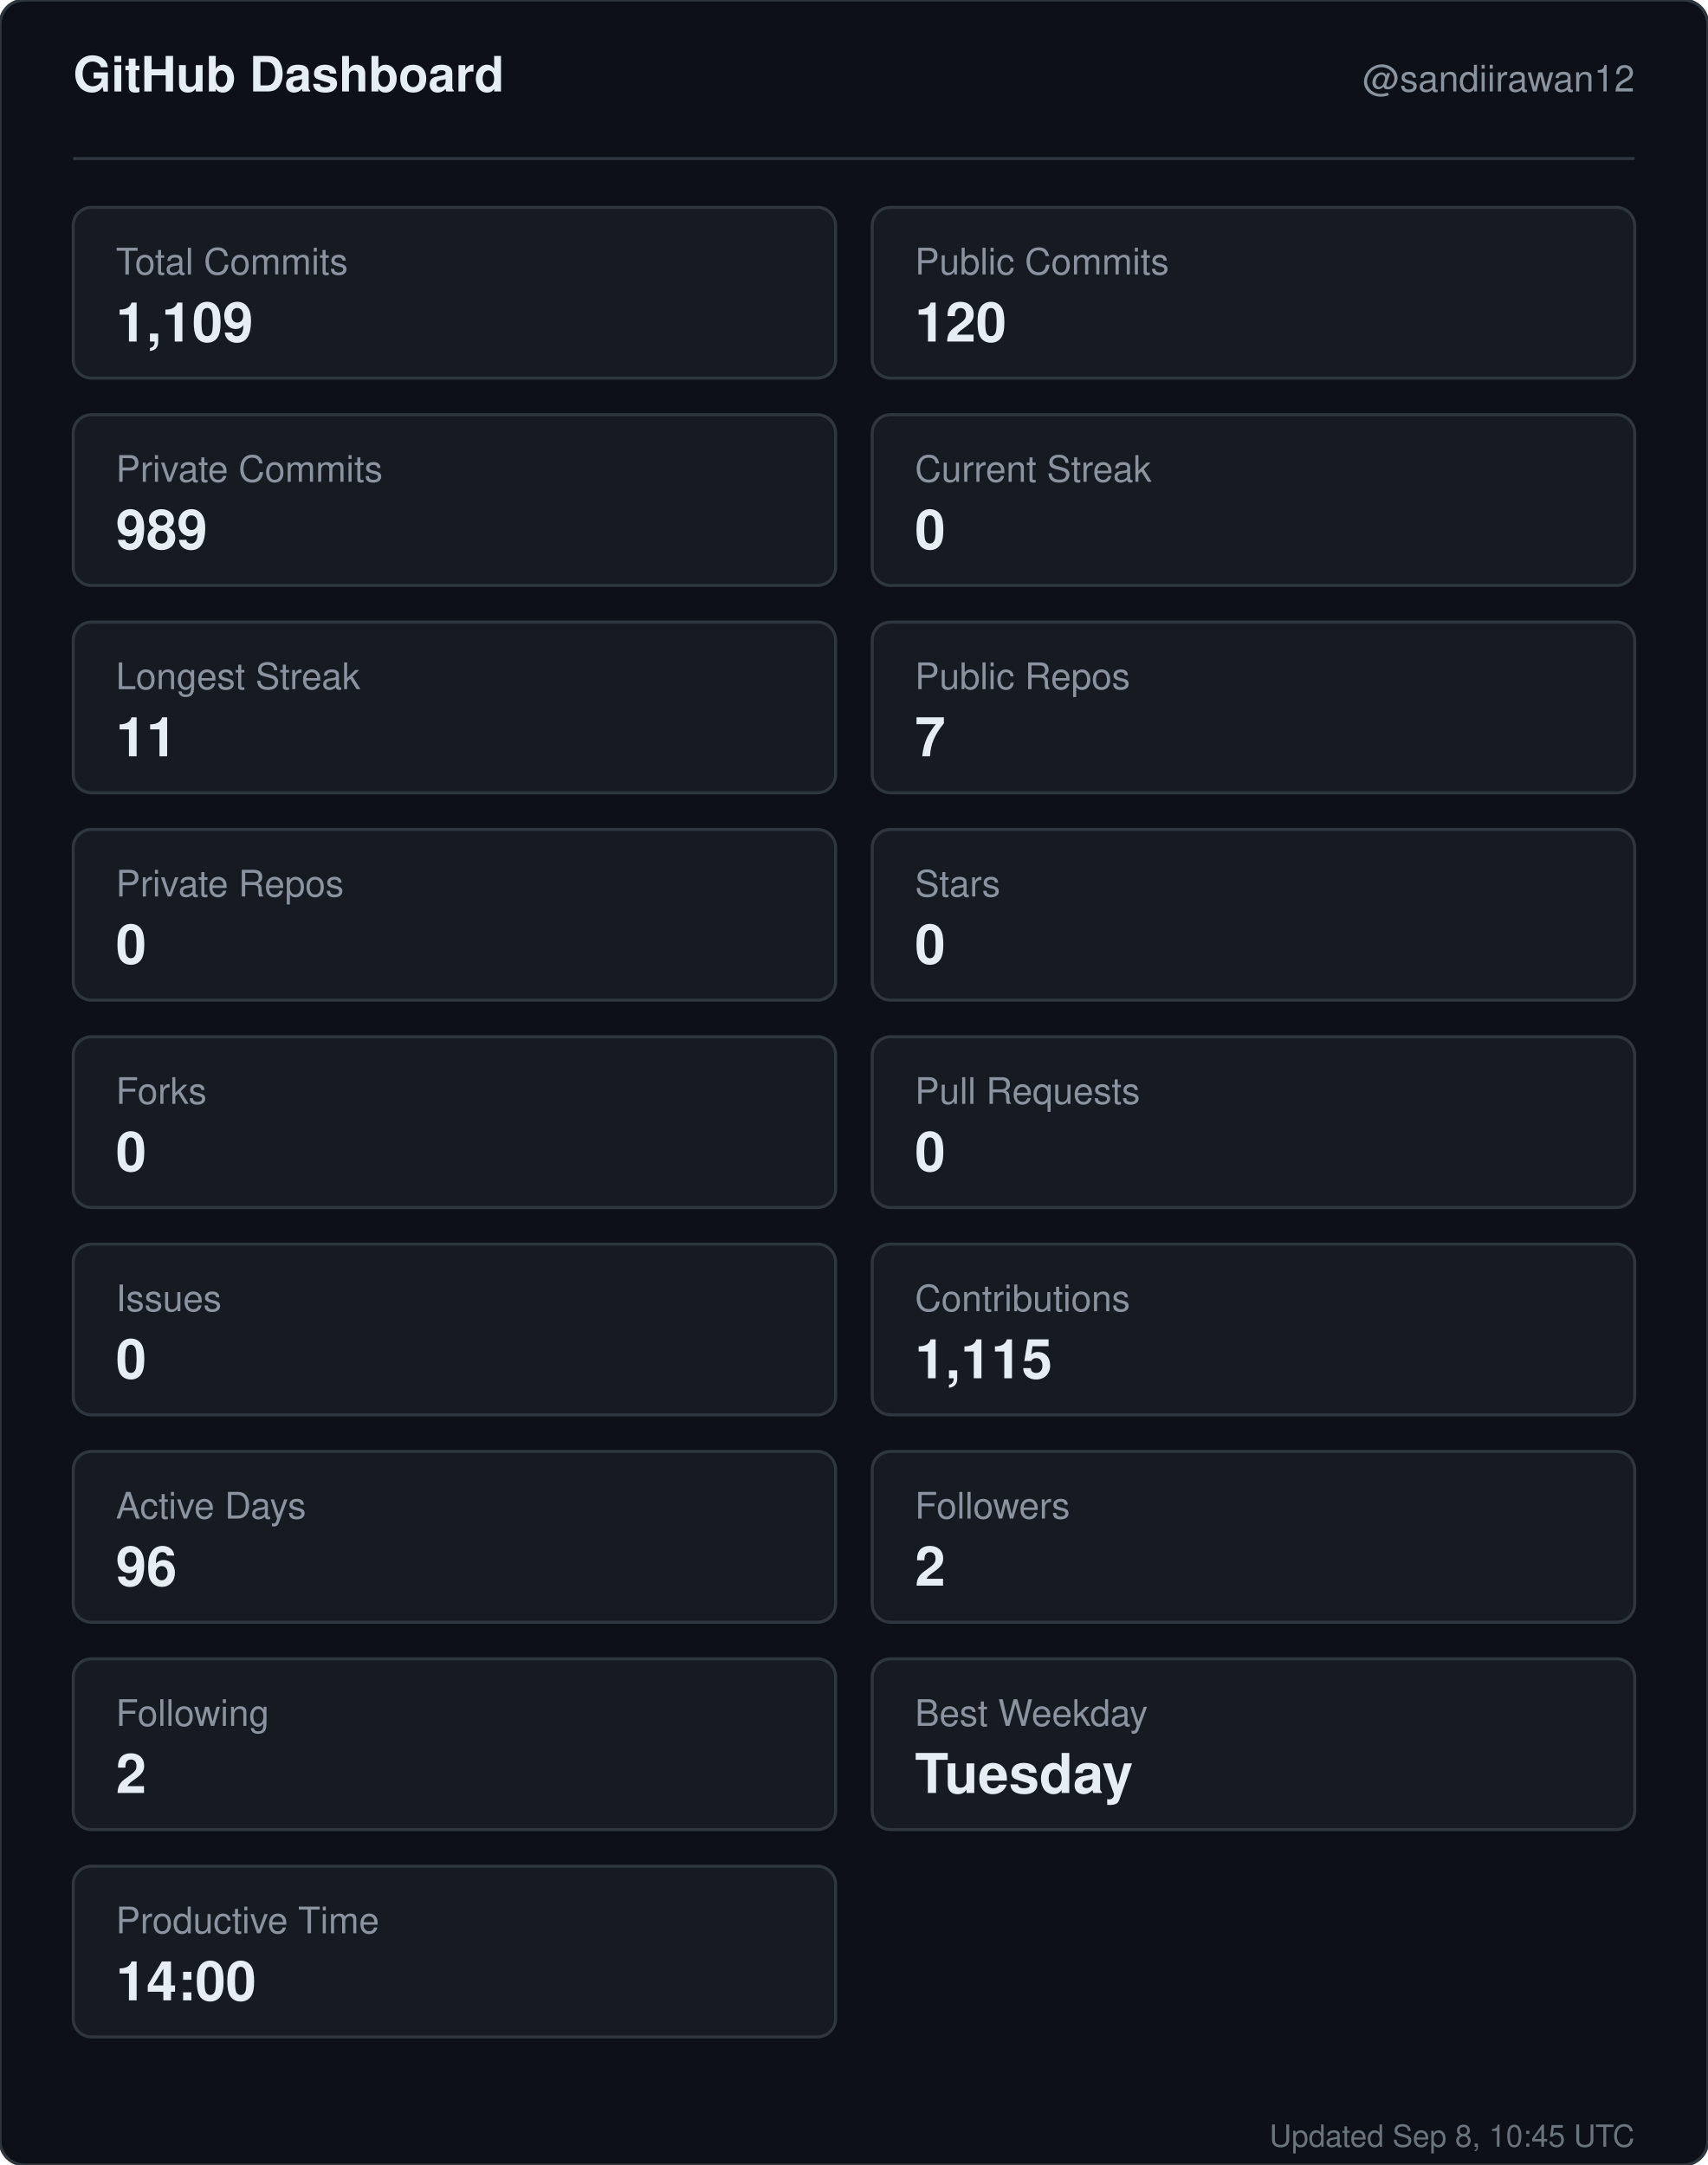
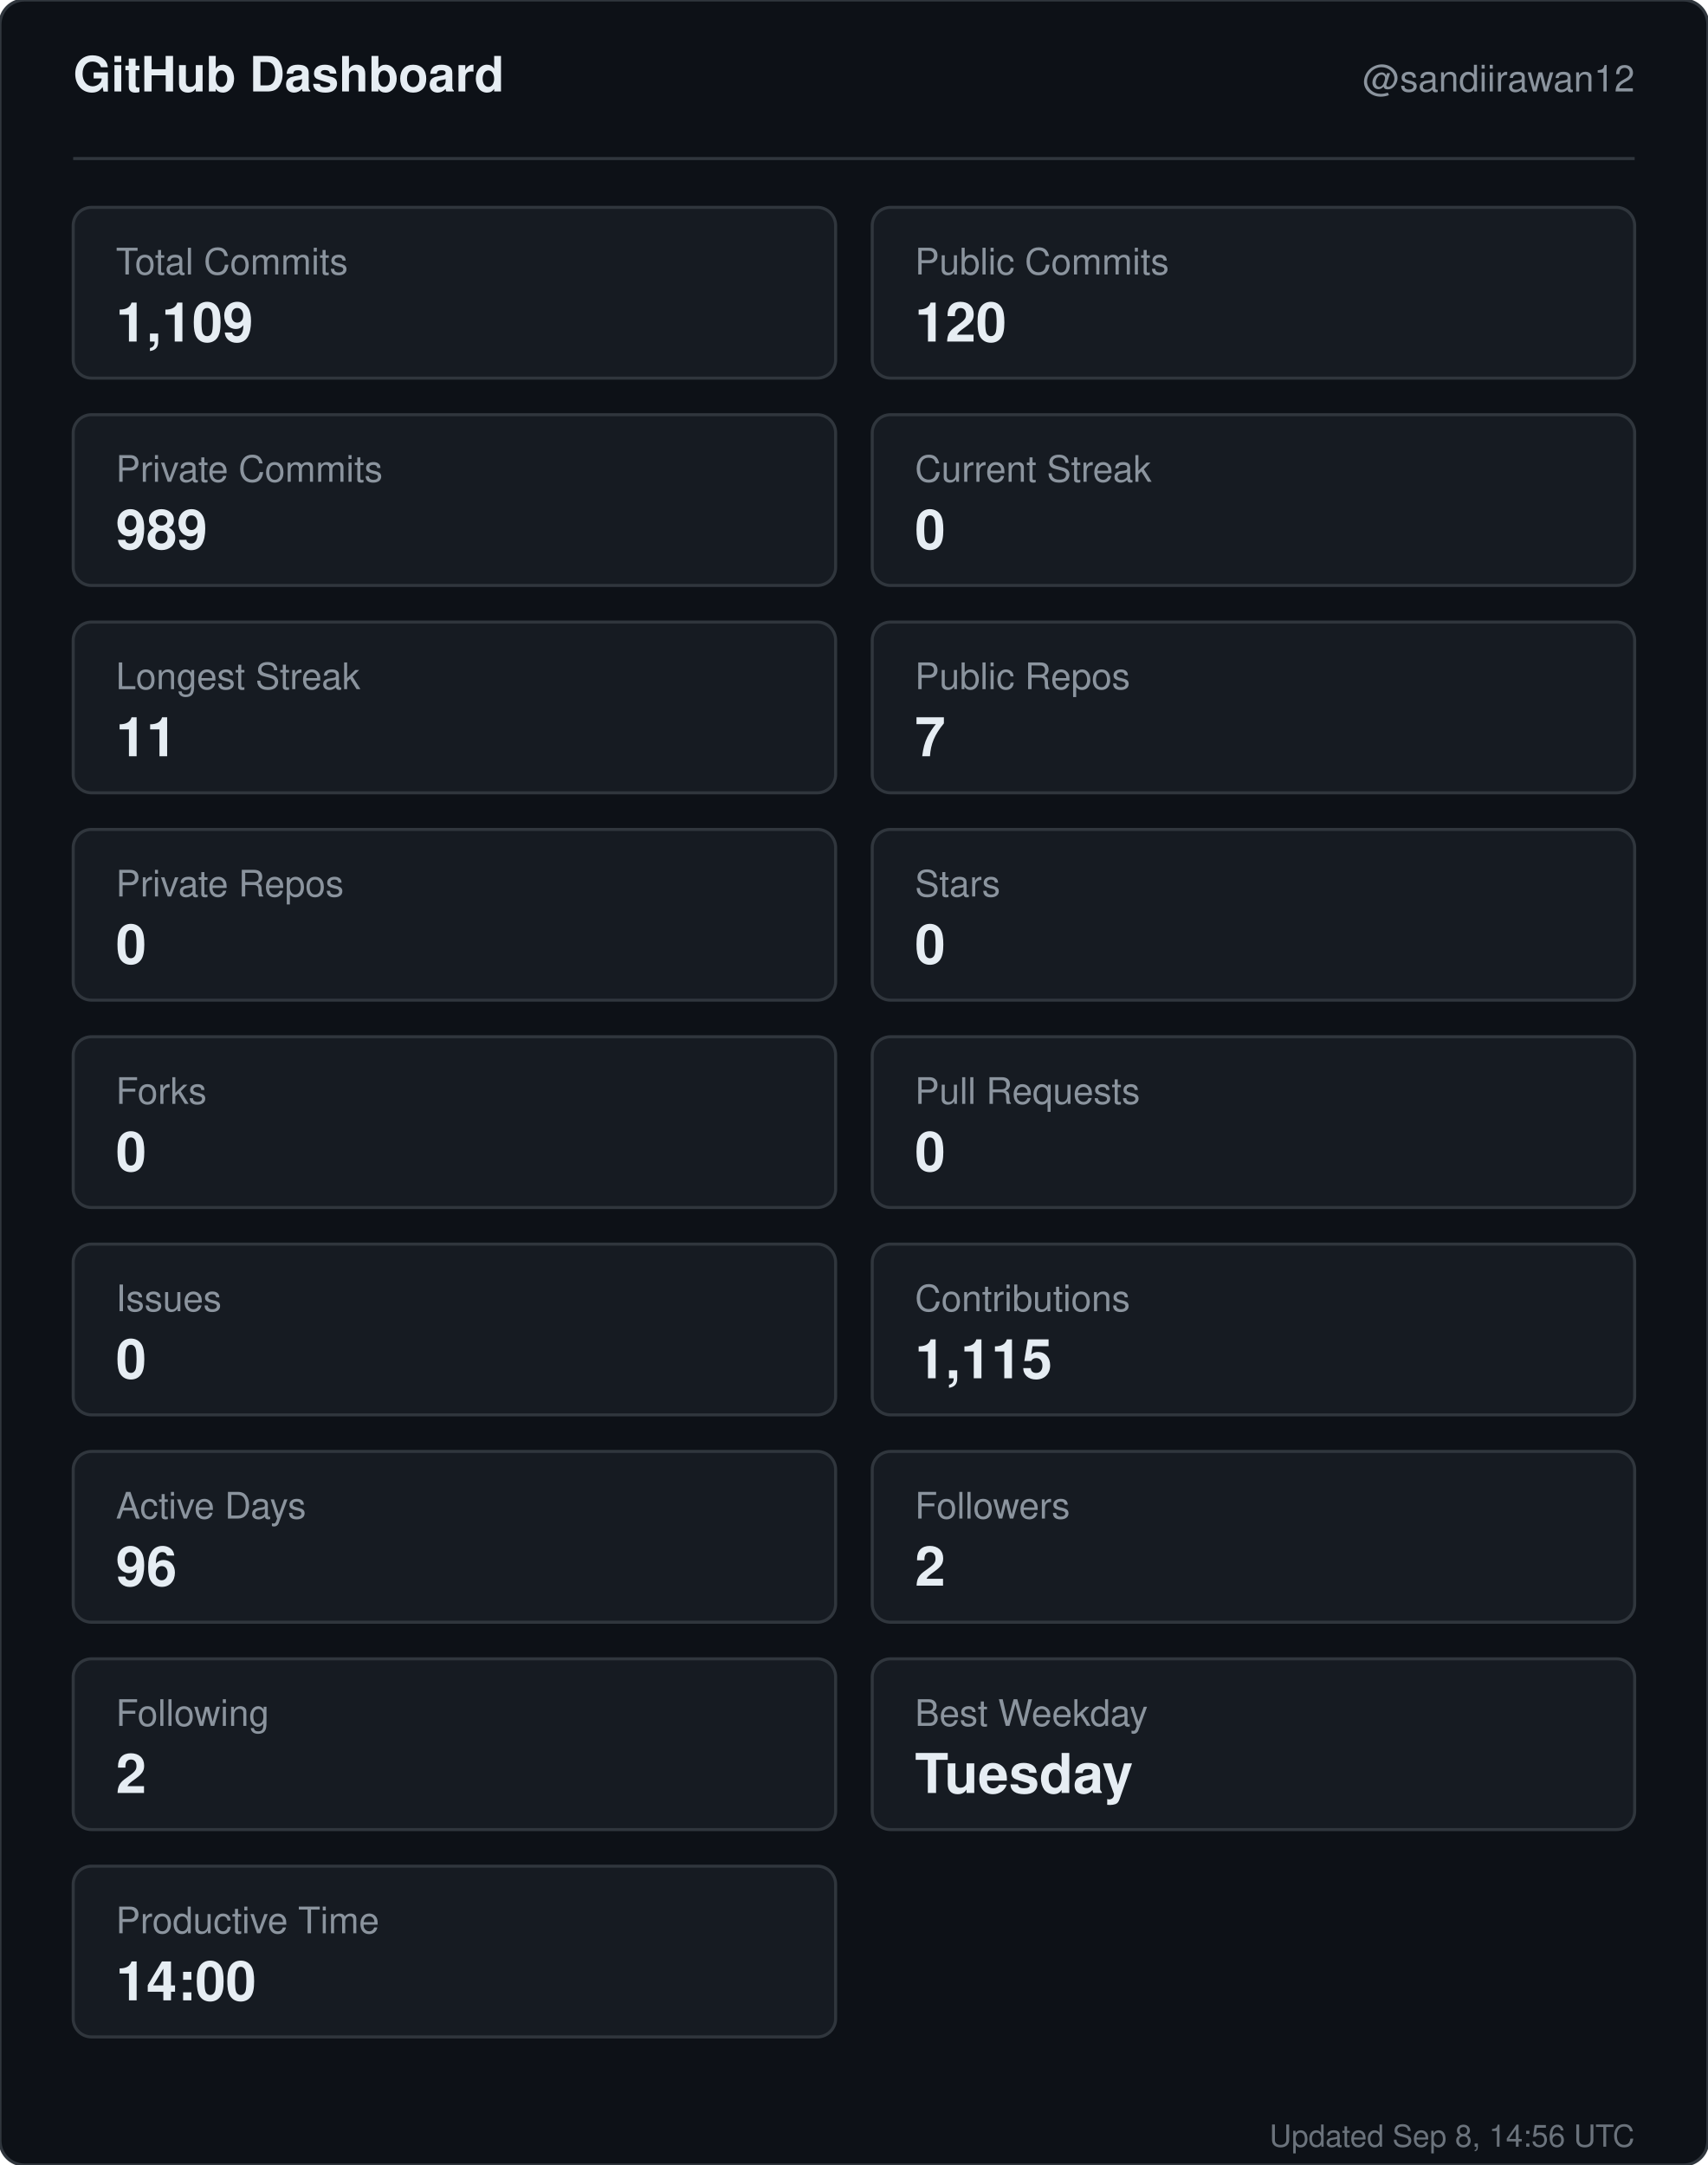
<svg xmlns="http://www.w3.org/2000/svg" width="560" height="710" viewBox="0 0 560 710" role="img" aria-label="GitHub dashboard for sandiirawan12">
  <rect width="560" height="710" rx="8" fill="#0d1117" stroke="#30363d" />
  <g font-family="-apple-system, BlinkMacSystemFont, Segoe UI, Helvetica, Arial, sans-serif">
    <text x="24" y="30" fill="#e6edf3" font-size="16" font-weight="700">GitHub Dashboard</text>
    <text x="536" y="30" fill="#8b949e" font-size="12" text-anchor="end">@sandiirawan12</text>
    <line x1="24" y1="52" x2="536" y2="52" stroke="#30363d" />
    <rect x="24" y="68" width="250" height="56" rx="6" fill="#161b22" stroke="#30363d" />
    <text x="38" y="90" fill="#8b949e" font-size="12">Total Commits</text>
    <text x="38" y="112" fill="#e6edf3" font-size="18" font-weight="700">1,109</text>
    <rect x="286" y="68" width="250" height="56" rx="6" fill="#161b22" stroke="#30363d" />
    <text x="300" y="90" fill="#8b949e" font-size="12">Public Commits</text>
    <text x="300" y="112" fill="#e6edf3" font-size="18" font-weight="700">120</text>
    <rect x="24" y="136" width="250" height="56" rx="6" fill="#161b22" stroke="#30363d" />
    <text x="38" y="158" fill="#8b949e" font-size="12">Private Commits</text>
    <text x="38" y="180" fill="#e6edf3" font-size="18" font-weight="700">989</text>
    <rect x="286" y="136" width="250" height="56" rx="6" fill="#161b22" stroke="#30363d" />
    <text x="300" y="158" fill="#8b949e" font-size="12">Current Streak</text>
    <text x="300" y="180" fill="#e6edf3" font-size="18" font-weight="700">0</text>
    <rect x="24" y="204" width="250" height="56" rx="6" fill="#161b22" stroke="#30363d" />
    <text x="38" y="226" fill="#8b949e" font-size="12">Longest Streak</text>
    <text x="38" y="248" fill="#e6edf3" font-size="18" font-weight="700">11</text>
    <rect x="286" y="204" width="250" height="56" rx="6" fill="#161b22" stroke="#30363d" />
    <text x="300" y="226" fill="#8b949e" font-size="12">Public Repos</text>
    <text x="300" y="248" fill="#e6edf3" font-size="18" font-weight="700">7</text>
    <rect x="24" y="272" width="250" height="56" rx="6" fill="#161b22" stroke="#30363d" />
    <text x="38" y="294" fill="#8b949e" font-size="12">Private Repos</text>
    <text x="38" y="316" fill="#e6edf3" font-size="18" font-weight="700">0</text>
    <rect x="286" y="272" width="250" height="56" rx="6" fill="#161b22" stroke="#30363d" />
    <text x="300" y="294" fill="#8b949e" font-size="12">Stars</text>
    <text x="300" y="316" fill="#e6edf3" font-size="18" font-weight="700">0</text>
    <rect x="24" y="340" width="250" height="56" rx="6" fill="#161b22" stroke="#30363d" />
    <text x="38" y="362" fill="#8b949e" font-size="12">Forks</text>
    <text x="38" y="384" fill="#e6edf3" font-size="18" font-weight="700">0</text>
    <rect x="286" y="340" width="250" height="56" rx="6" fill="#161b22" stroke="#30363d" />
    <text x="300" y="362" fill="#8b949e" font-size="12">Pull Requests</text>
    <text x="300" y="384" fill="#e6edf3" font-size="18" font-weight="700">0</text>
    <rect x="24" y="408" width="250" height="56" rx="6" fill="#161b22" stroke="#30363d" />
    <text x="38" y="430" fill="#8b949e" font-size="12">Issues</text>
    <text x="38" y="452" fill="#e6edf3" font-size="18" font-weight="700">0</text>
    <rect x="286" y="408" width="250" height="56" rx="6" fill="#161b22" stroke="#30363d" />
    <text x="300" y="430" fill="#8b949e" font-size="12">Contributions</text>
    <text x="300" y="452" fill="#e6edf3" font-size="18" font-weight="700">1,115</text>
    <rect x="24" y="476" width="250" height="56" rx="6" fill="#161b22" stroke="#30363d" />
    <text x="38" y="498" fill="#8b949e" font-size="12">Active Days</text>
    <text x="38" y="520" fill="#e6edf3" font-size="18" font-weight="700">96</text>
    <rect x="286" y="476" width="250" height="56" rx="6" fill="#161b22" stroke="#30363d" />
    <text x="300" y="498" fill="#8b949e" font-size="12">Followers</text>
    <text x="300" y="520" fill="#e6edf3" font-size="18" font-weight="700">2</text>
    <rect x="24" y="544" width="250" height="56" rx="6" fill="#161b22" stroke="#30363d" />
    <text x="38" y="566" fill="#8b949e" font-size="12">Following</text>
    <text x="38" y="588" fill="#e6edf3" font-size="18" font-weight="700">2</text>
    <rect x="286" y="544" width="250" height="56" rx="6" fill="#161b22" stroke="#30363d" />
    <text x="300" y="566" fill="#8b949e" font-size="12">Best Weekday</text>
    <text x="300" y="588" fill="#e6edf3" font-size="18" font-weight="700">Tuesday</text>
    <rect x="24" y="612" width="250" height="56" rx="6" fill="#161b22" stroke="#30363d" />
    <text x="38" y="634" fill="#8b949e" font-size="12">Productive Time</text>
    <text x="38" y="656" fill="#e6edf3" font-size="18" font-weight="700">14:00</text>
-     <text x="536" y="704" fill="#8b949e" font-size="10" text-anchor="end" opacity="0.75">Updated Sep 8, 10:45 UTC</text>
+     <text x="536" y="704" fill="#8b949e" font-size="10" text-anchor="end" opacity="0.75">Updated Sep 8, 14:56 UTC</text>
  </g>
</svg>
